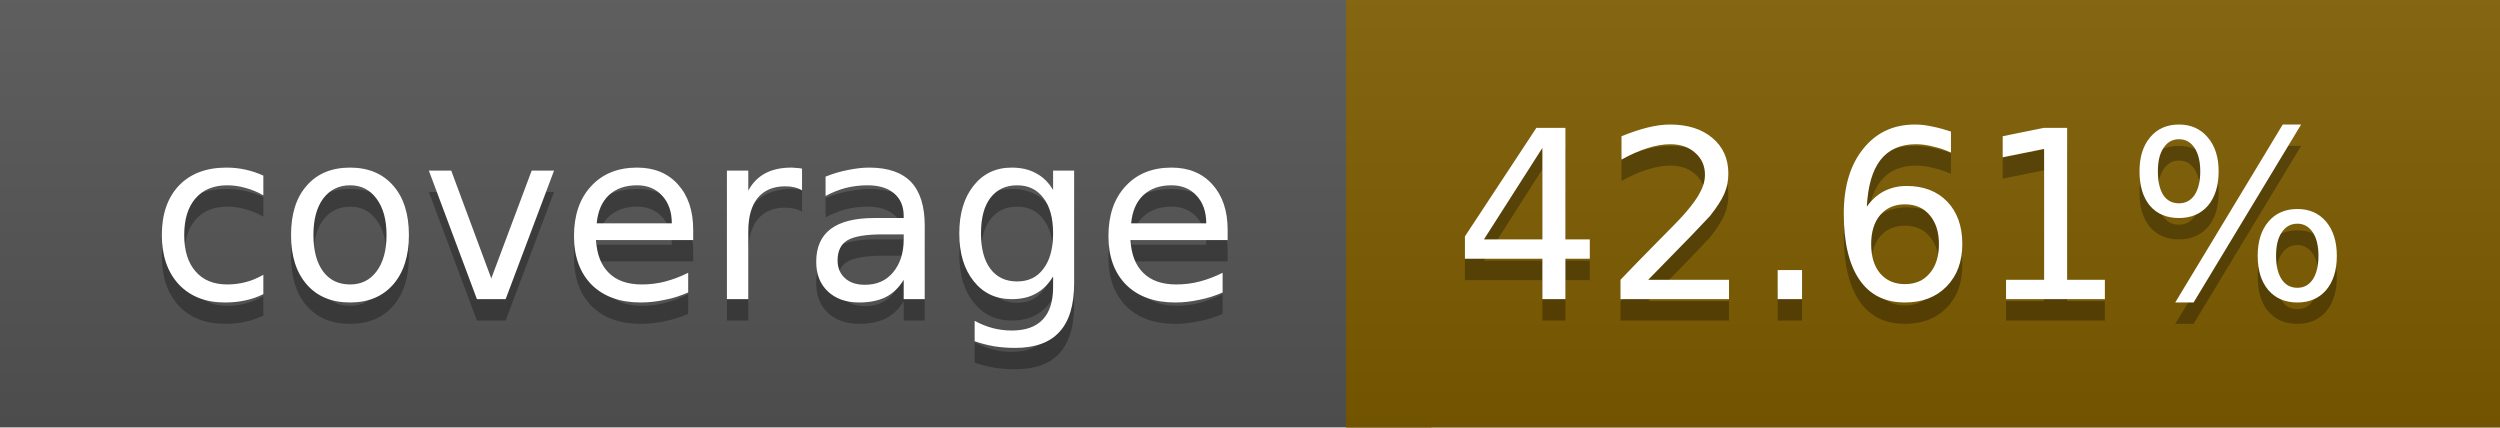
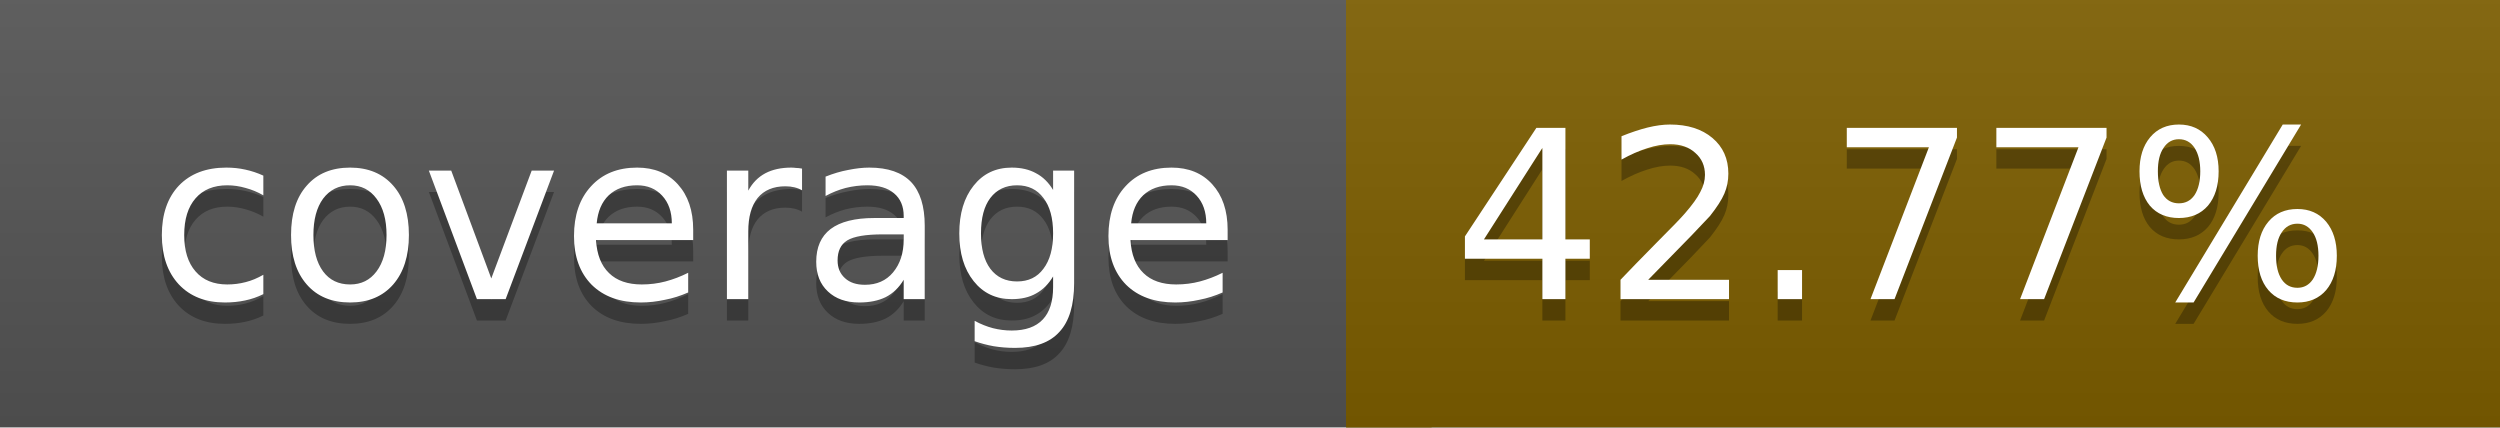
<svg xmlns="http://www.w3.org/2000/svg" width="117" height="20">
  <linearGradient id="a" x2="0" y2="100%">
    <stop offset="0" stop-color="#bbb" stop-opacity=".1" />
    <stop offset="1" stop-opacity=".1" />
  </linearGradient>
  <rect rx="0" width="117" height="20" fill="#555" />
-   <rect rx="0" x="63" width="54" height="20" fill="#7f5e00" />
-   <path fill="#7f5e00" d="M63 0h4v20h-4z" />
+   <rect rx="0" x="63" width="54" height="20" fill="#7e5f00" />
+   <path fill="#7e5f00" d="M63 0h4v20h-4z" />
  <rect rx="0" width="117" height="20" fill="url(#a)" />
  <g fill="#fff" text-anchor="middle" font-family="DejaVu Sans,Verdana,Geneva,sans-serif" font-size="11">
    <text x="32.5" y="15" fill="#010101" fill-opacity=".3">coverage</text>
    <text x="32.5" y="14">coverage</text>
-     <text x="89" y="15" fill="#010101" fill-opacity=".3">42.61%</text>
-     <text x="89" y="14">42.61%</text>
+     <text x="89" y="15" fill="#010101" fill-opacity=".3">42.77%</text>
+     <text x="89" y="14">42.77%</text>
  </g>
</svg>
